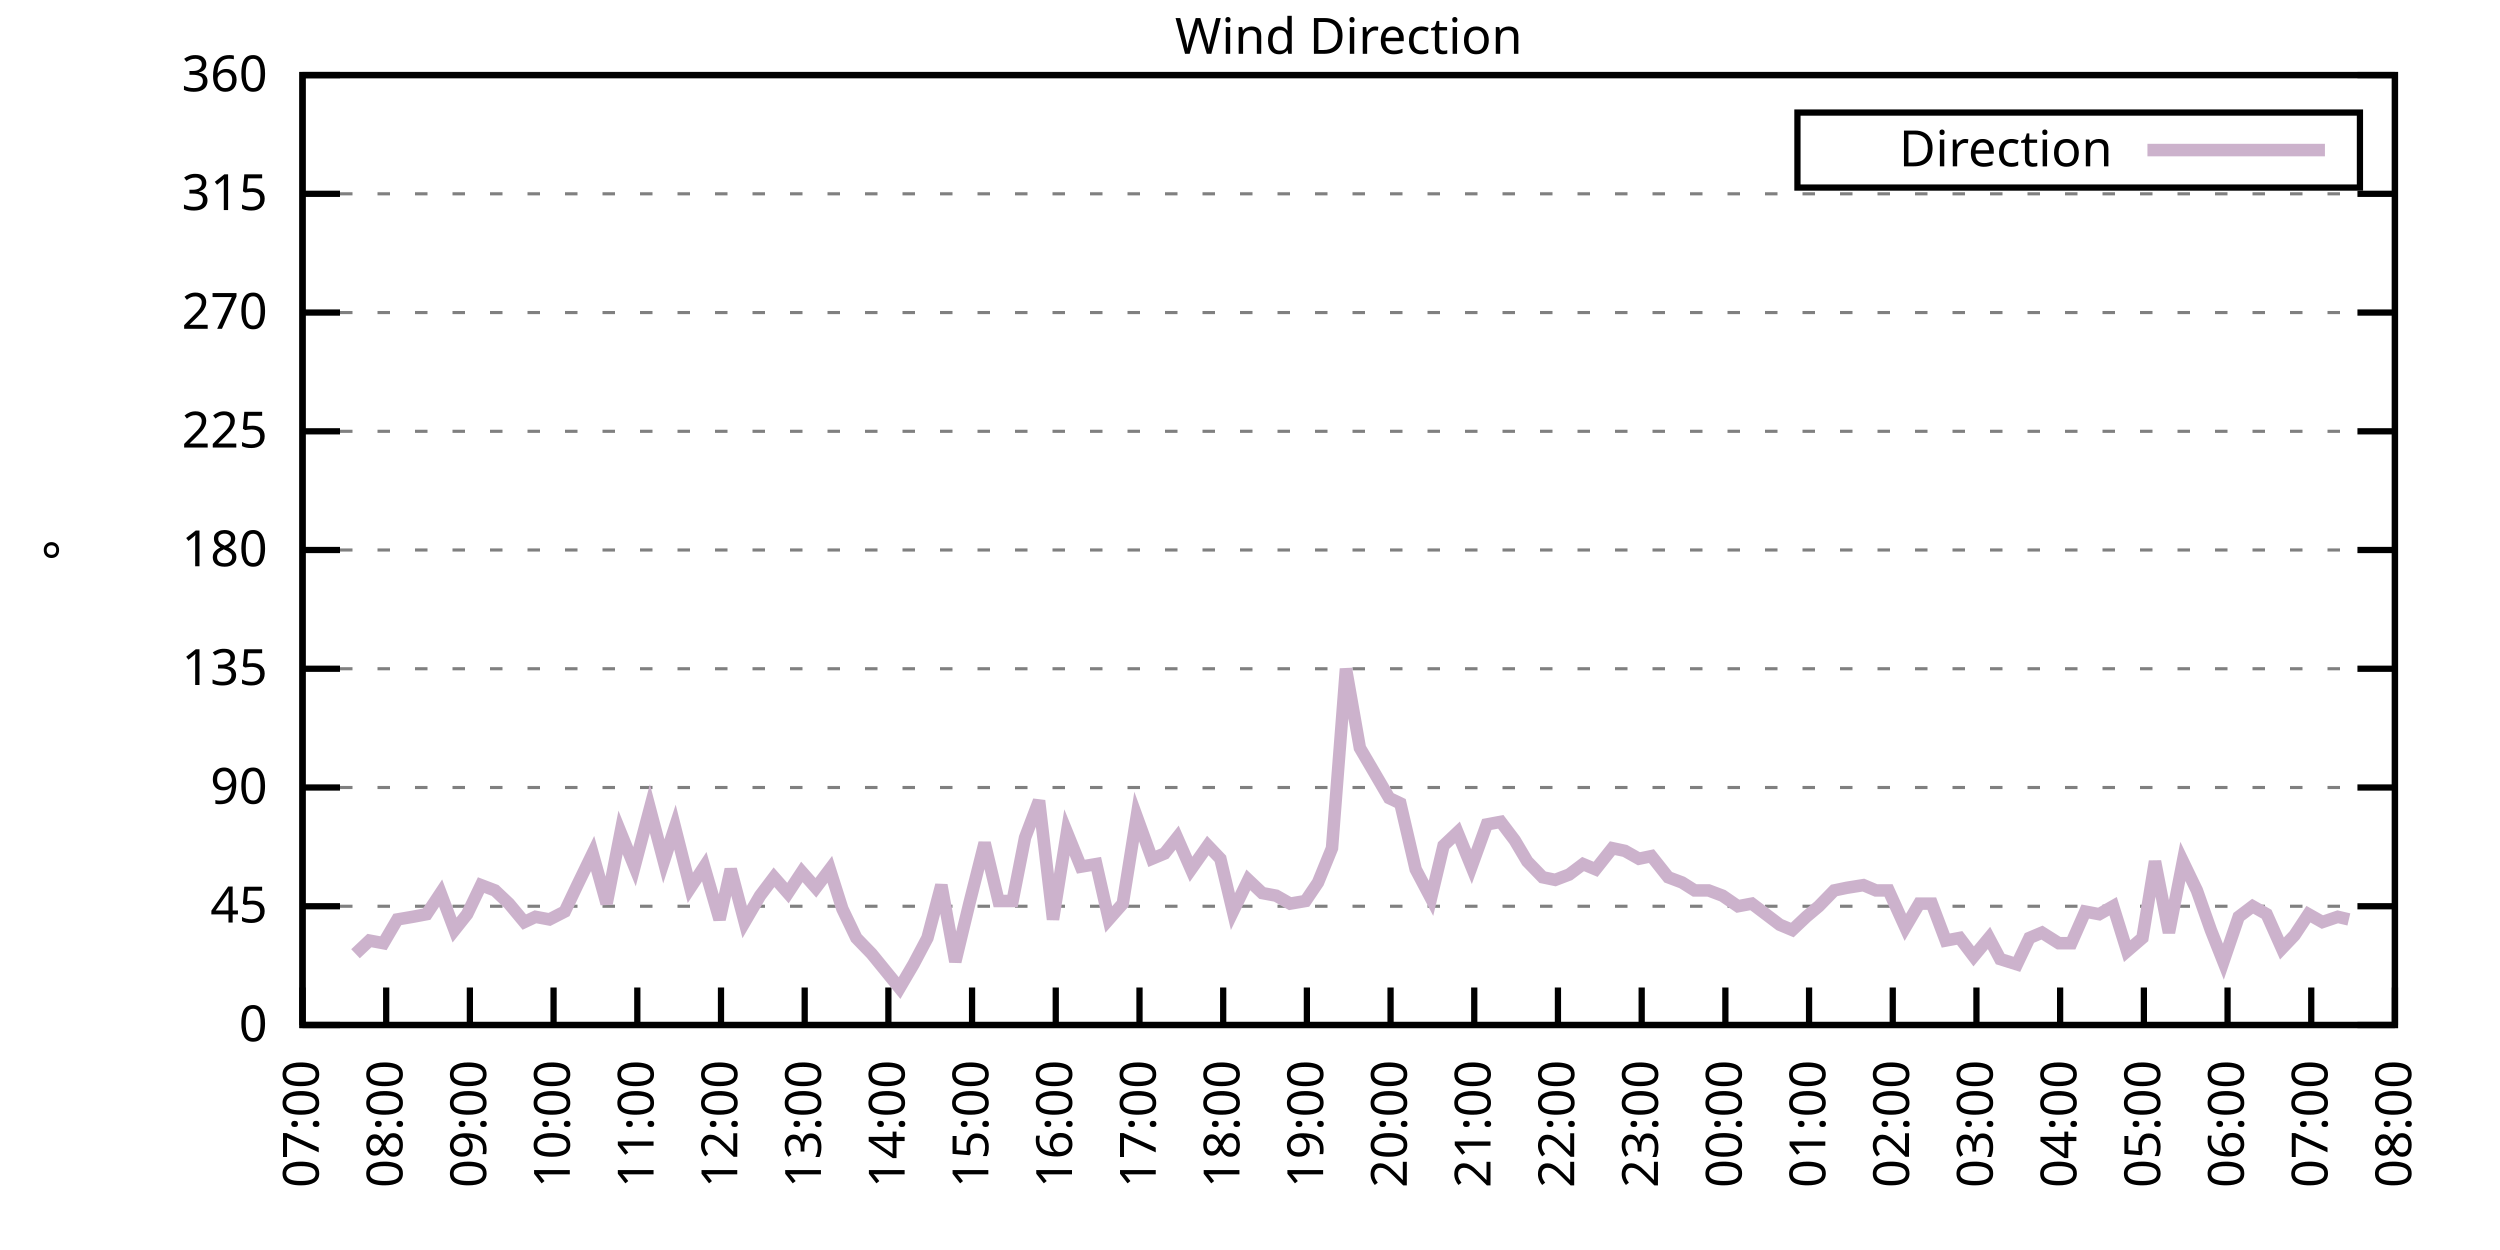
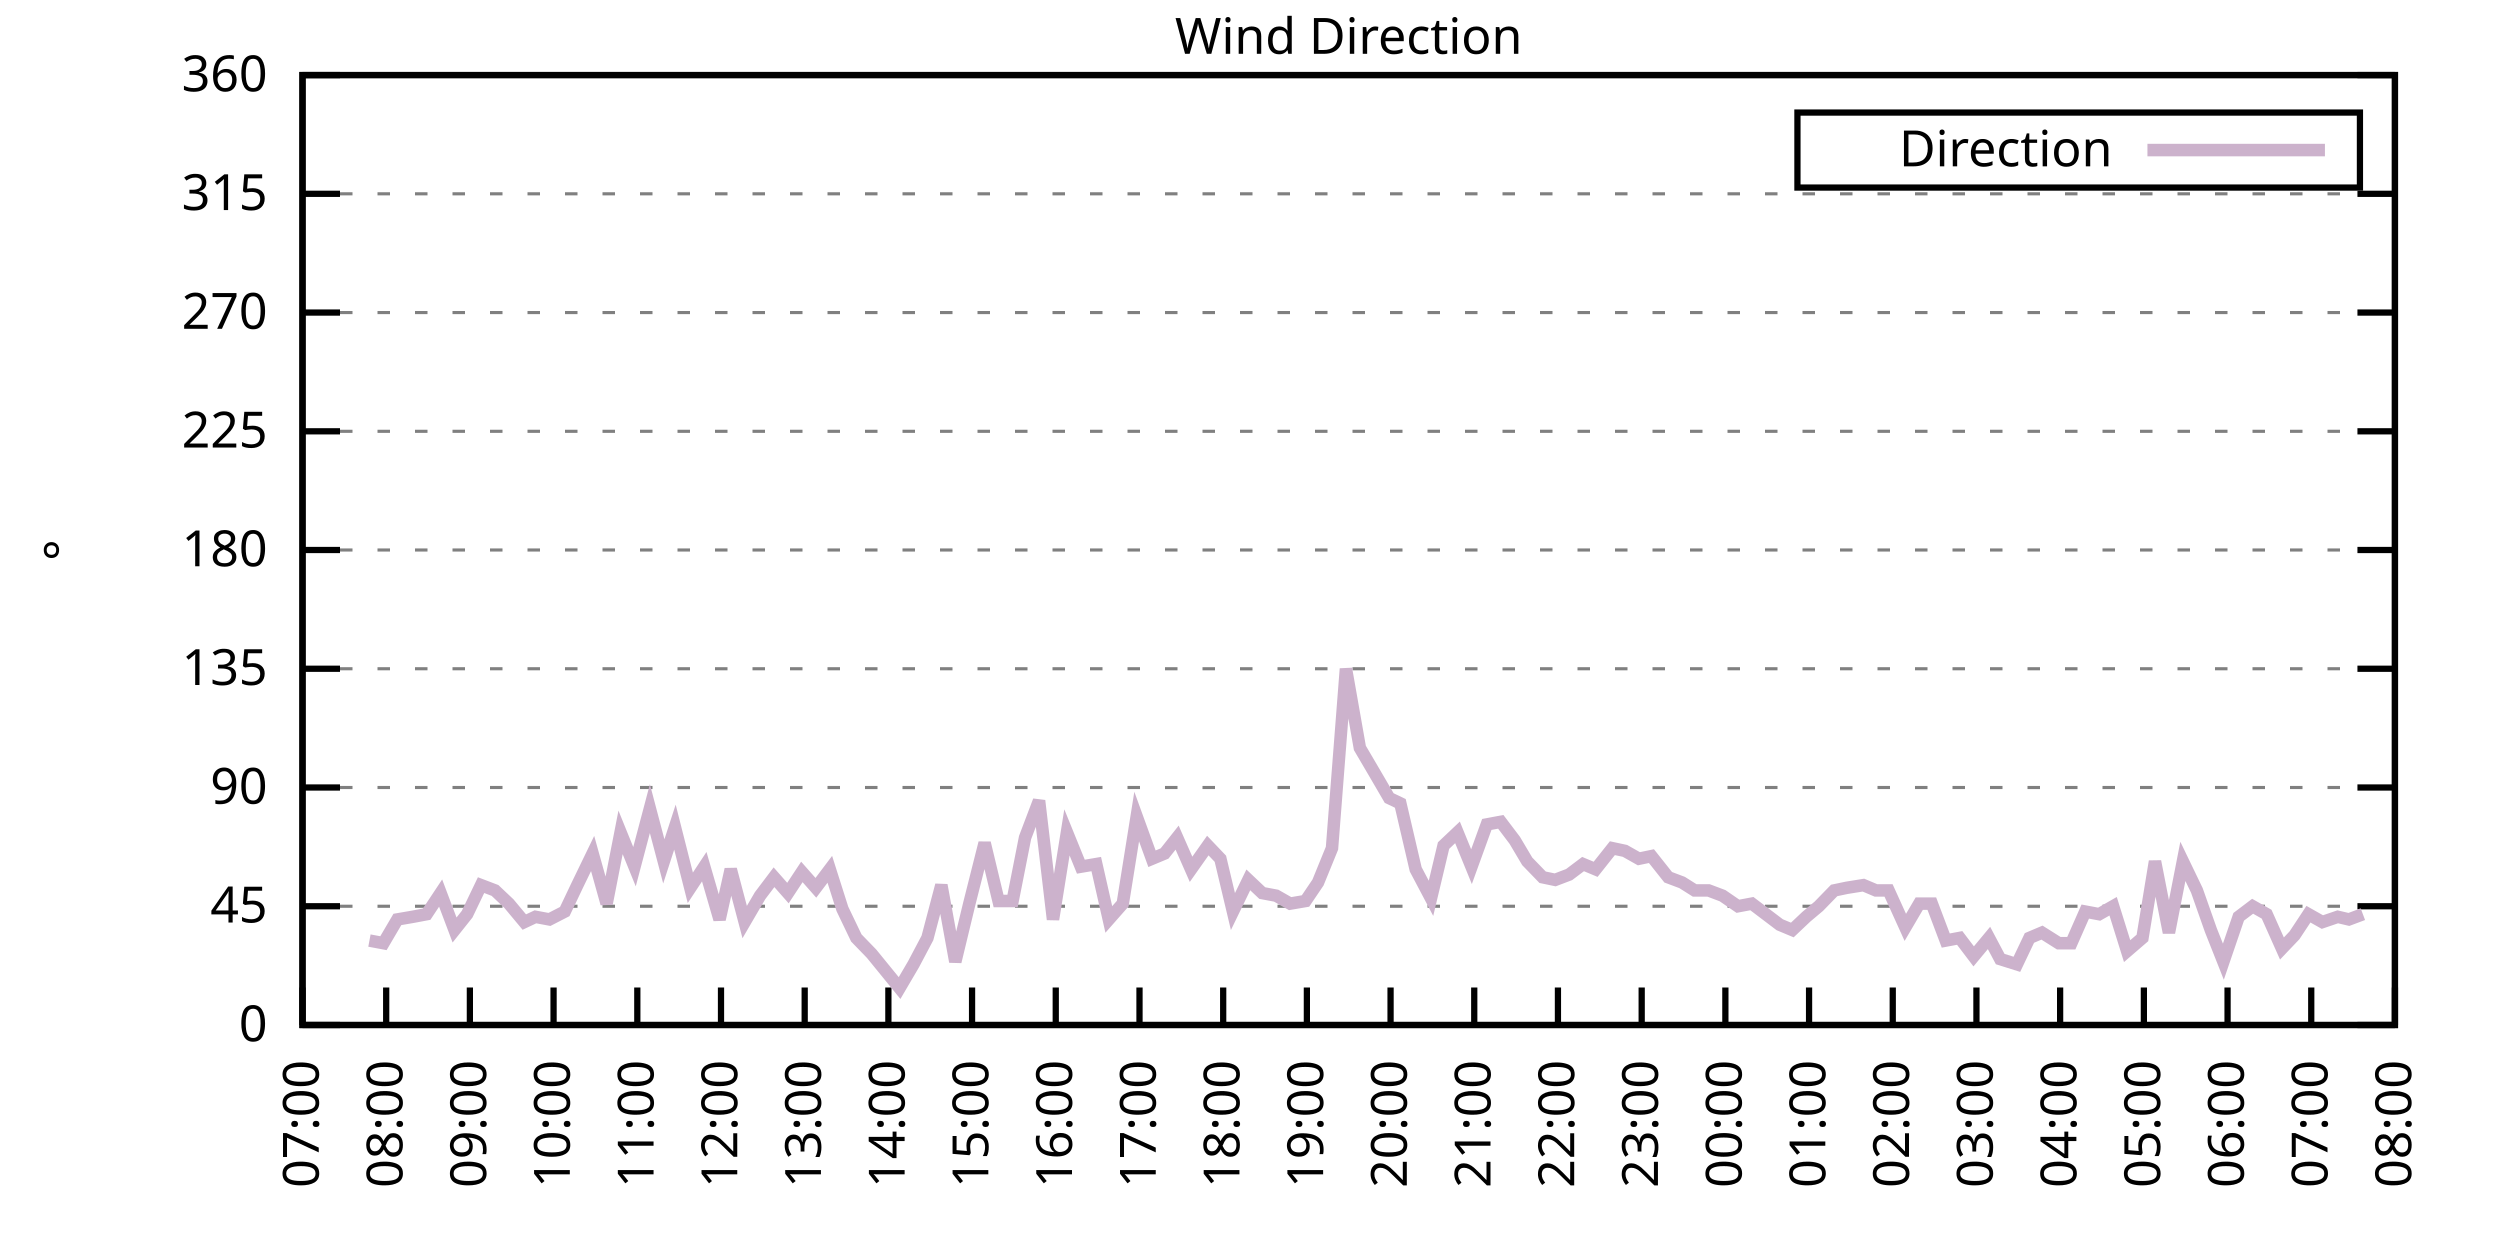
<svg xmlns="http://www.w3.org/2000/svg" xmlns:xlink="http://www.w3.org/1999/xlink" width="400" height="200" viewBox="0 0 400 200">
  <g id="gnuplot_canvas">
    <rect x="0" y="0" width="400" height="200" fill="none" />
    <defs>
      <circle id="gpDot" r="0.5" stroke-width="0.5" stroke="currentColor" />
      <path id="gpPt0" stroke-width="0.333" stroke="currentColor" d="M-1,0 h2 M0,-1 v2" />
      <path id="gpPt1" stroke-width="0.333" stroke="currentColor" d="M-1,-1 L1,1 M1,-1 L-1,1" />
      <path id="gpPt2" stroke-width="0.333" stroke="currentColor" d="M-1,0 L1,0 M0,-1 L0,1 M-1,-1 L1,1 M-1,1 L1,-1" />
      <rect id="gpPt3" stroke-width="0.333" stroke="currentColor" x="-1" y="-1" width="2" height="2" />
      <rect id="gpPt4" stroke-width="0.333" stroke="currentColor" fill="currentColor" x="-1" y="-1" width="2" height="2" />
      <circle id="gpPt5" stroke-width="0.333" stroke="currentColor" cx="0" cy="0" r="1" />
      <use xlink:href="#gpPt5" id="gpPt6" fill="currentColor" stroke="none" />
      <path id="gpPt7" stroke-width="0.333" stroke="currentColor" d="M0,-1.33 L-1.33,0.67 L1.33,0.67 z" />
      <use xlink:href="#gpPt7" id="gpPt8" fill="currentColor" stroke="none" />
      <use xlink:href="#gpPt7" id="gpPt9" stroke="currentColor" transform="rotate(180)" />
      <use xlink:href="#gpPt9" id="gpPt10" fill="currentColor" stroke="none" />
      <use xlink:href="#gpPt3" id="gpPt11" stroke="currentColor" transform="rotate(45)" />
      <use xlink:href="#gpPt11" id="gpPt12" fill="currentColor" stroke="none" />
      <path id="gpPt13" stroke-width="0.333" stroke="currentColor" d="M0,1.330 L1.265,0.411 L0.782,-1.067 L-0.782,-1.076 L-1.265,0.411 z" />
      <use xlink:href="#gpPt13" id="gpPt14" fill="currentColor" stroke="none" />
      <filter id="textbox" filterUnits="objectBoundingBox" x="0" y="0" height="1" width="1">
        <feFlood flood-color="white" flood-opacity="1" result="bgnd" />
        <feComposite in="SourceGraphic" in2="bgnd" operator="atop" />
      </filter>
      <filter id="greybox" filterUnits="objectBoundingBox" x="0" y="0" height="1" width="1">
        <feFlood flood-color="lightgrey" flood-opacity="1" result="grey" />
        <feComposite in="SourceGraphic" in2="grey" operator="atop" />
      </filter>
    </defs>
    <g fill="none" color="white" stroke="currentColor" stroke-width="1.00" stroke-linecap="butt" stroke-linejoin="miter">
</g>
    <g fill="none" color="black" stroke="currentColor" stroke-width="1.00" stroke-linecap="butt" stroke-linejoin="miter">
      <g stroke="none" shape-rendering="crispEdges">
        <polygon fill="rgb(255, 255, 255)" points="48.40,164.00 383.18,164.00 383.18,12.02 48.40,12.02 " />
      </g>
    </g>
    <g fill="none" color="black" stroke="currentColor" stroke-width="1.00" stroke-linecap="butt" stroke-linejoin="miter">
</g>
    <g fill="none" color="black" stroke="black" stroke-width="0.50" stroke-linecap="butt" stroke-linejoin="miter">
</g>
    <g fill="none" color="gray" stroke="currentColor" stroke-width="0.50" stroke-linecap="butt" stroke-linejoin="miter">
      <path stroke="gray" stroke-dasharray="2,4" class="gridline" d="M48.40,164.00 L383.19,164.00  " />
    </g>
    <g fill="none" color="gray" stroke="gray" stroke-width="1.00" stroke-linecap="butt" stroke-linejoin="miter">
</g>
    <g fill="none" color="black" stroke="currentColor" stroke-width="1.00" stroke-linecap="butt" stroke-linejoin="miter">
      <path stroke="black" d="M48.40,164.00 L54.40,164.00 M383.19,164.00 L377.19,164.00  " />
      <g transform="translate(42.80,166.60)" stroke="none" fill="black" font-family="Sans" font-size="8.00" text-anchor="end">
        <text>
          <tspan font-family="Sans"> 0</tspan>
        </text>
      </g>
    </g>
    <g fill="none" color="black" stroke="currentColor" stroke-width="1.00" stroke-linecap="butt" stroke-linejoin="miter">
</g>
    <g fill="none" color="black" stroke="black" stroke-width="0.50" stroke-linecap="butt" stroke-linejoin="miter">
</g>
    <g fill="none" color="gray" stroke="currentColor" stroke-width="0.50" stroke-linecap="butt" stroke-linejoin="miter">
      <path stroke="gray" stroke-dasharray="2,4" class="gridline" d="M48.40,145.00 L383.19,145.00  " />
    </g>
    <g fill="none" color="gray" stroke="gray" stroke-width="1.00" stroke-linecap="butt" stroke-linejoin="miter">
</g>
    <g fill="none" color="black" stroke="currentColor" stroke-width="1.00" stroke-linecap="butt" stroke-linejoin="miter">
      <path stroke="black" d="M48.40,145.00 L54.40,145.00 M383.19,145.00 L377.19,145.00  " />
      <g transform="translate(42.80,147.60)" stroke="none" fill="black" font-family="Sans" font-size="8.00" text-anchor="end">
        <text>
          <tspan font-family="Sans"> 45</tspan>
        </text>
      </g>
    </g>
    <g fill="none" color="black" stroke="currentColor" stroke-width="1.00" stroke-linecap="butt" stroke-linejoin="miter">
</g>
    <g fill="none" color="black" stroke="black" stroke-width="0.50" stroke-linecap="butt" stroke-linejoin="miter">
</g>
    <g fill="none" color="gray" stroke="currentColor" stroke-width="0.50" stroke-linecap="butt" stroke-linejoin="miter">
      <path stroke="gray" stroke-dasharray="2,4" class="gridline" d="M48.40,126.00 L383.19,126.00  " />
    </g>
    <g fill="none" color="gray" stroke="gray" stroke-width="1.00" stroke-linecap="butt" stroke-linejoin="miter">
</g>
    <g fill="none" color="black" stroke="currentColor" stroke-width="1.00" stroke-linecap="butt" stroke-linejoin="miter">
      <path stroke="black" d="M48.40,126.00 L54.40,126.00 M383.19,126.00 L377.19,126.00  " />
      <g transform="translate(42.80,128.60)" stroke="none" fill="black" font-family="Sans" font-size="8.00" text-anchor="end">
        <text>
          <tspan font-family="Sans"> 90</tspan>
        </text>
      </g>
    </g>
    <g fill="none" color="black" stroke="currentColor" stroke-width="1.00" stroke-linecap="butt" stroke-linejoin="miter">
</g>
    <g fill="none" color="black" stroke="black" stroke-width="0.50" stroke-linecap="butt" stroke-linejoin="miter">
</g>
    <g fill="none" color="gray" stroke="currentColor" stroke-width="0.50" stroke-linecap="butt" stroke-linejoin="miter">
      <path stroke="gray" stroke-dasharray="2,4" class="gridline" d="M48.40,107.00 L383.19,107.00  " />
    </g>
    <g fill="none" color="gray" stroke="gray" stroke-width="1.00" stroke-linecap="butt" stroke-linejoin="miter">
</g>
    <g fill="none" color="black" stroke="currentColor" stroke-width="1.00" stroke-linecap="butt" stroke-linejoin="miter">
      <path stroke="black" d="M48.40,107.00 L54.40,107.00 M383.19,107.00 L377.19,107.00  " />
      <g transform="translate(42.80,109.60)" stroke="none" fill="black" font-family="Sans" font-size="8.00" text-anchor="end">
        <text>
          <tspan font-family="Sans"> 135</tspan>
        </text>
      </g>
    </g>
    <g fill="none" color="black" stroke="currentColor" stroke-width="1.00" stroke-linecap="butt" stroke-linejoin="miter">
</g>
    <g fill="none" color="black" stroke="black" stroke-width="0.50" stroke-linecap="butt" stroke-linejoin="miter">
</g>
    <g fill="none" color="gray" stroke="currentColor" stroke-width="0.50" stroke-linecap="butt" stroke-linejoin="miter">
      <path stroke="gray" stroke-dasharray="2,4" class="gridline" d="M48.40,88.00 L383.19,88.00  " />
    </g>
    <g fill="none" color="gray" stroke="gray" stroke-width="1.00" stroke-linecap="butt" stroke-linejoin="miter">
</g>
    <g fill="none" color="black" stroke="currentColor" stroke-width="1.00" stroke-linecap="butt" stroke-linejoin="miter">
      <path stroke="black" d="M48.40,88.00 L54.40,88.00 M383.19,88.00 L377.19,88.00  " />
      <g transform="translate(42.80,90.60)" stroke="none" fill="black" font-family="Sans" font-size="8.00" text-anchor="end">
        <text>
          <tspan font-family="Sans"> 180</tspan>
        </text>
      </g>
    </g>
    <g fill="none" color="black" stroke="currentColor" stroke-width="1.00" stroke-linecap="butt" stroke-linejoin="miter">
</g>
    <g fill="none" color="black" stroke="black" stroke-width="0.50" stroke-linecap="butt" stroke-linejoin="miter">
</g>
    <g fill="none" color="gray" stroke="currentColor" stroke-width="0.50" stroke-linecap="butt" stroke-linejoin="miter">
      <path stroke="gray" stroke-dasharray="2,4" class="gridline" d="M48.40,69.01 L383.19,69.01  " />
    </g>
    <g fill="none" color="gray" stroke="gray" stroke-width="1.00" stroke-linecap="butt" stroke-linejoin="miter">
</g>
    <g fill="none" color="black" stroke="currentColor" stroke-width="1.00" stroke-linecap="butt" stroke-linejoin="miter">
      <path stroke="black" d="M48.40,69.01 L54.40,69.01 M383.19,69.01 L377.19,69.01  " />
      <g transform="translate(42.80,71.61)" stroke="none" fill="black" font-family="Sans" font-size="8.00" text-anchor="end">
        <text>
          <tspan font-family="Sans"> 225</tspan>
        </text>
      </g>
    </g>
    <g fill="none" color="black" stroke="currentColor" stroke-width="1.00" stroke-linecap="butt" stroke-linejoin="miter">
</g>
    <g fill="none" color="black" stroke="black" stroke-width="0.50" stroke-linecap="butt" stroke-linejoin="miter">
</g>
    <g fill="none" color="gray" stroke="currentColor" stroke-width="0.50" stroke-linecap="butt" stroke-linejoin="miter">
      <path stroke="gray" stroke-dasharray="2,4" class="gridline" d="M48.40,50.01 L383.19,50.01  " />
    </g>
    <g fill="none" color="gray" stroke="gray" stroke-width="1.00" stroke-linecap="butt" stroke-linejoin="miter">
</g>
    <g fill="none" color="black" stroke="currentColor" stroke-width="1.00" stroke-linecap="butt" stroke-linejoin="miter">
      <path stroke="black" d="M48.40,50.01 L54.40,50.01 M383.19,50.01 L377.19,50.01  " />
      <g transform="translate(42.80,52.61)" stroke="none" fill="black" font-family="Sans" font-size="8.00" text-anchor="end">
        <text>
          <tspan font-family="Sans"> 270</tspan>
        </text>
      </g>
    </g>
    <g fill="none" color="black" stroke="currentColor" stroke-width="1.00" stroke-linecap="butt" stroke-linejoin="miter">
</g>
    <g fill="none" color="black" stroke="black" stroke-width="0.50" stroke-linecap="butt" stroke-linejoin="miter">
</g>
    <g fill="none" color="gray" stroke="currentColor" stroke-width="0.50" stroke-linecap="butt" stroke-linejoin="miter">
      <path stroke="gray" stroke-dasharray="2,4" class="gridline" d="M48.40,31.01 L383.19,31.01  " />
    </g>
    <g fill="none" color="gray" stroke="gray" stroke-width="1.00" stroke-linecap="butt" stroke-linejoin="miter">
</g>
    <g fill="none" color="black" stroke="currentColor" stroke-width="1.00" stroke-linecap="butt" stroke-linejoin="miter">
      <path stroke="black" d="M48.40,31.01 L54.40,31.01 M383.19,31.01 L377.19,31.01  " />
      <g transform="translate(42.80,33.61)" stroke="none" fill="black" font-family="Sans" font-size="8.00" text-anchor="end">
        <text>
          <tspan font-family="Sans"> 315</tspan>
        </text>
      </g>
    </g>
    <g fill="none" color="black" stroke="currentColor" stroke-width="1.00" stroke-linecap="butt" stroke-linejoin="miter">
</g>
    <g fill="none" color="black" stroke="black" stroke-width="0.50" stroke-linecap="butt" stroke-linejoin="miter">
</g>
    <g fill="none" color="gray" stroke="currentColor" stroke-width="0.50" stroke-linecap="butt" stroke-linejoin="miter">
      <path stroke="gray" stroke-dasharray="2,4" class="gridline" d="M48.40,12.01 L383.19,12.01  " />
    </g>
    <g fill="none" color="gray" stroke="gray" stroke-width="1.00" stroke-linecap="butt" stroke-linejoin="miter">
</g>
    <g fill="none" color="black" stroke="currentColor" stroke-width="1.00" stroke-linecap="butt" stroke-linejoin="miter">
      <path stroke="black" d="M48.40,12.01 L54.40,12.01 M383.19,12.01 L377.19,12.01  " />
      <g transform="translate(42.80,14.61)" stroke="none" fill="black" font-family="Sans" font-size="8.00" text-anchor="end">
        <text>
          <tspan font-family="Sans"> 360</tspan>
        </text>
      </g>
    </g>
    <g fill="none" color="black" stroke="currentColor" stroke-width="1.00" stroke-linecap="butt" stroke-linejoin="miter">
      <path stroke="black" d="M48.40,164.00 L48.40,158.00  " />
      <g transform="translate(51.00,169.60) rotate(270.00)" stroke="none" fill="black" font-family="Sans" font-size="8.00" text-anchor="end">
        <text>
          <tspan font-family="Sans">07:00</tspan>
        </text>
      </g>
    </g>
    <g fill="none" color="black" stroke="currentColor" stroke-width="1.00" stroke-linecap="butt" stroke-linejoin="miter">
      <path stroke="black" d="M61.79,164.00 L61.79,158.00  " />
      <g transform="translate(64.39,169.60) rotate(270.00)" stroke="none" fill="black" font-family="Sans" font-size="8.00" text-anchor="end">
        <text>
          <tspan font-family="Sans">08:00</tspan>
        </text>
      </g>
    </g>
    <g fill="none" color="black" stroke="currentColor" stroke-width="1.00" stroke-linecap="butt" stroke-linejoin="miter">
      <path stroke="black" d="M75.18,164.00 L75.18,158.00  " />
      <g transform="translate(77.78,169.60) rotate(270.00)" stroke="none" fill="black" font-family="Sans" font-size="8.00" text-anchor="end">
        <text>
          <tspan font-family="Sans">09:00</tspan>
        </text>
      </g>
    </g>
    <g fill="none" color="black" stroke="currentColor" stroke-width="1.00" stroke-linecap="butt" stroke-linejoin="miter">
      <path stroke="black" d="M88.57,164.00 L88.57,158.00  " />
      <g transform="translate(91.17,169.60) rotate(270.00)" stroke="none" fill="black" font-family="Sans" font-size="8.00" text-anchor="end">
        <text>
          <tspan font-family="Sans">10:00</tspan>
        </text>
      </g>
    </g>
    <g fill="none" color="black" stroke="currentColor" stroke-width="1.00" stroke-linecap="butt" stroke-linejoin="miter">
      <path stroke="black" d="M101.97,164.00 L101.97,158.00  " />
      <g transform="translate(104.57,169.60) rotate(270.00)" stroke="none" fill="black" font-family="Sans" font-size="8.00" text-anchor="end">
        <text>
          <tspan font-family="Sans">11:00</tspan>
        </text>
      </g>
    </g>
    <g fill="none" color="black" stroke="currentColor" stroke-width="1.00" stroke-linecap="butt" stroke-linejoin="miter">
      <path stroke="black" d="M115.36,164.00 L115.36,158.00  " />
      <g transform="translate(117.96,169.60) rotate(270.00)" stroke="none" fill="black" font-family="Sans" font-size="8.00" text-anchor="end">
        <text>
          <tspan font-family="Sans">12:00</tspan>
        </text>
      </g>
    </g>
    <g fill="none" color="black" stroke="currentColor" stroke-width="1.00" stroke-linecap="butt" stroke-linejoin="miter">
      <path stroke="black" d="M128.75,164.00 L128.75,158.00  " />
      <g transform="translate(131.35,169.60) rotate(270.00)" stroke="none" fill="black" font-family="Sans" font-size="8.00" text-anchor="end">
        <text>
          <tspan font-family="Sans">13:00</tspan>
        </text>
      </g>
    </g>
    <g fill="none" color="black" stroke="currentColor" stroke-width="1.00" stroke-linecap="butt" stroke-linejoin="miter">
      <path stroke="black" d="M142.14,164.00 L142.14,158.00  " />
      <g transform="translate(144.74,169.60) rotate(270.00)" stroke="none" fill="black" font-family="Sans" font-size="8.00" text-anchor="end">
        <text>
          <tspan font-family="Sans">14:00</tspan>
        </text>
      </g>
    </g>
    <g fill="none" color="black" stroke="currentColor" stroke-width="1.00" stroke-linecap="butt" stroke-linejoin="miter">
      <path stroke="black" d="M155.53,164.00 L155.53,158.00  " />
      <g transform="translate(158.13,169.60) rotate(270.00)" stroke="none" fill="black" font-family="Sans" font-size="8.00" text-anchor="end">
        <text>
          <tspan font-family="Sans">15:00</tspan>
        </text>
      </g>
    </g>
    <g fill="none" color="black" stroke="currentColor" stroke-width="1.00" stroke-linecap="butt" stroke-linejoin="miter">
      <path stroke="black" d="M168.92,164.00 L168.92,158.00  " />
      <g transform="translate(171.52,169.60) rotate(270.00)" stroke="none" fill="black" font-family="Sans" font-size="8.00" text-anchor="end">
        <text>
          <tspan font-family="Sans">16:00</tspan>
        </text>
      </g>
    </g>
    <g fill="none" color="black" stroke="currentColor" stroke-width="1.00" stroke-linecap="butt" stroke-linejoin="miter">
      <path stroke="black" d="M182.32,164.00 L182.32,158.00  " />
      <g transform="translate(184.92,169.60) rotate(270.00)" stroke="none" fill="black" font-family="Sans" font-size="8.00" text-anchor="end">
        <text>
          <tspan font-family="Sans">17:00</tspan>
        </text>
      </g>
    </g>
    <g fill="none" color="black" stroke="currentColor" stroke-width="1.00" stroke-linecap="butt" stroke-linejoin="miter">
      <path stroke="black" d="M195.71,164.00 L195.71,158.00  " />
      <g transform="translate(198.31,169.60) rotate(270.00)" stroke="none" fill="black" font-family="Sans" font-size="8.00" text-anchor="end">
        <text>
          <tspan font-family="Sans">18:00</tspan>
        </text>
      </g>
    </g>
    <g fill="none" color="black" stroke="currentColor" stroke-width="1.00" stroke-linecap="butt" stroke-linejoin="miter">
      <path stroke="black" d="M209.10,164.00 L209.10,158.00  " />
      <g transform="translate(211.70,169.60) rotate(270.00)" stroke="none" fill="black" font-family="Sans" font-size="8.00" text-anchor="end">
        <text>
          <tspan font-family="Sans">19:00</tspan>
        </text>
      </g>
    </g>
    <g fill="none" color="black" stroke="currentColor" stroke-width="1.00" stroke-linecap="butt" stroke-linejoin="miter">
      <path stroke="black" d="M222.49,164.00 L222.49,158.00  " />
      <g transform="translate(225.09,169.60) rotate(270.00)" stroke="none" fill="black" font-family="Sans" font-size="8.00" text-anchor="end">
        <text>
          <tspan font-family="Sans">20:00</tspan>
        </text>
      </g>
    </g>
    <g fill="none" color="black" stroke="currentColor" stroke-width="1.00" stroke-linecap="butt" stroke-linejoin="miter">
      <path stroke="black" d="M235.88,164.00 L235.88,158.00  " />
      <g transform="translate(238.48,169.60) rotate(270.00)" stroke="none" fill="black" font-family="Sans" font-size="8.00" text-anchor="end">
        <text>
          <tspan font-family="Sans">21:00</tspan>
        </text>
      </g>
    </g>
    <g fill="none" color="black" stroke="currentColor" stroke-width="1.00" stroke-linecap="butt" stroke-linejoin="miter">
      <path stroke="black" d="M249.27,164.00 L249.27,158.00  " />
      <g transform="translate(251.87,169.60) rotate(270.00)" stroke="none" fill="black" font-family="Sans" font-size="8.00" text-anchor="end">
        <text>
          <tspan font-family="Sans">22:00</tspan>
        </text>
      </g>
    </g>
    <g fill="none" color="black" stroke="currentColor" stroke-width="1.00" stroke-linecap="butt" stroke-linejoin="miter">
      <path stroke="black" d="M262.67,164.00 L262.67,158.00  " />
      <g transform="translate(265.27,169.60) rotate(270.00)" stroke="none" fill="black" font-family="Sans" font-size="8.00" text-anchor="end">
        <text>
          <tspan font-family="Sans">23:00</tspan>
        </text>
      </g>
    </g>
    <g fill="none" color="black" stroke="currentColor" stroke-width="1.00" stroke-linecap="butt" stroke-linejoin="miter">
      <path stroke="black" d="M276.06,164.00 L276.06,158.00  " />
      <g transform="translate(278.66,169.60) rotate(270.00)" stroke="none" fill="black" font-family="Sans" font-size="8.00" text-anchor="end">
        <text>
          <tspan font-family="Sans">00:00</tspan>
        </text>
      </g>
    </g>
    <g fill="none" color="black" stroke="currentColor" stroke-width="1.00" stroke-linecap="butt" stroke-linejoin="miter">
      <path stroke="black" d="M289.45,164.00 L289.45,158.00  " />
      <g transform="translate(292.05,169.60) rotate(270.00)" stroke="none" fill="black" font-family="Sans" font-size="8.00" text-anchor="end">
        <text>
          <tspan font-family="Sans">01:00</tspan>
        </text>
      </g>
    </g>
    <g fill="none" color="black" stroke="currentColor" stroke-width="1.00" stroke-linecap="butt" stroke-linejoin="miter">
      <path stroke="black" d="M302.84,164.00 L302.84,158.00  " />
      <g transform="translate(305.44,169.60) rotate(270.00)" stroke="none" fill="black" font-family="Sans" font-size="8.00" text-anchor="end">
        <text>
          <tspan font-family="Sans">02:00</tspan>
        </text>
      </g>
    </g>
    <g fill="none" color="black" stroke="currentColor" stroke-width="1.00" stroke-linecap="butt" stroke-linejoin="miter">
      <path stroke="black" d="M316.23,164.00 L316.23,158.00  " />
      <g transform="translate(318.83,169.60) rotate(270.00)" stroke="none" fill="black" font-family="Sans" font-size="8.00" text-anchor="end">
        <text>
          <tspan font-family="Sans">03:00</tspan>
        </text>
      </g>
    </g>
    <g fill="none" color="black" stroke="currentColor" stroke-width="1.00" stroke-linecap="butt" stroke-linejoin="miter">
      <path stroke="black" d="M329.62,164.00 L329.62,158.00  " />
      <g transform="translate(332.22,169.60) rotate(270.00)" stroke="none" fill="black" font-family="Sans" font-size="8.00" text-anchor="end">
        <text>
          <tspan font-family="Sans">04:00</tspan>
        </text>
      </g>
    </g>
    <g fill="none" color="black" stroke="currentColor" stroke-width="1.00" stroke-linecap="butt" stroke-linejoin="miter">
      <path stroke="black" d="M343.02,164.00 L343.02,158.00  " />
      <g transform="translate(345.62,169.60) rotate(270.00)" stroke="none" fill="black" font-family="Sans" font-size="8.00" text-anchor="end">
        <text>
          <tspan font-family="Sans">05:00</tspan>
        </text>
      </g>
    </g>
    <g fill="none" color="black" stroke="currentColor" stroke-width="1.00" stroke-linecap="butt" stroke-linejoin="miter">
      <path stroke="black" d="M356.41,164.00 L356.41,158.00  " />
      <g transform="translate(359.01,169.60) rotate(270.00)" stroke="none" fill="black" font-family="Sans" font-size="8.00" text-anchor="end">
        <text>
          <tspan font-family="Sans">06:00</tspan>
        </text>
      </g>
    </g>
    <g fill="none" color="black" stroke="currentColor" stroke-width="1.00" stroke-linecap="butt" stroke-linejoin="miter">
      <path stroke="black" d="M369.80,164.00 L369.80,158.00  " />
      <g transform="translate(372.40,169.60) rotate(270.00)" stroke="none" fill="black" font-family="Sans" font-size="8.00" text-anchor="end">
        <text>
          <tspan font-family="Sans">07:00</tspan>
        </text>
      </g>
    </g>
    <g fill="none" color="black" stroke="currentColor" stroke-width="1.00" stroke-linecap="butt" stroke-linejoin="miter">
      <path stroke="black" d="M383.19,164.00 L383.19,158.00  " />
      <g transform="translate(385.79,169.60) rotate(270.00)" stroke="none" fill="black" font-family="Sans" font-size="8.00" text-anchor="end">
        <text>
          <tspan font-family="Sans">08:00</tspan>
        </text>
      </g>
    </g>
    <g fill="none" color="black" stroke="currentColor" stroke-width="1.00" stroke-linecap="butt" stroke-linejoin="miter">
</g>
    <g fill="none" color="black" stroke="currentColor" stroke-width="1.00" stroke-linecap="butt" stroke-linejoin="miter">
      <path stroke="black" d="M48.40,12.01 L48.40,164.00 L383.19,164.00 L383.19,12.01 L48.40,12.01 Z  " />
    </g>
    <g fill="none" color="black" stroke="currentColor" stroke-width="1.00" stroke-linecap="butt" stroke-linejoin="miter">
</g>
    <g fill="none" color="black" stroke="currentColor" stroke-width="1.00" stroke-linecap="butt" stroke-linejoin="miter">
      <path stroke="black" d="M287.59,30.01 L287.59,18.01 L377.59,18.01 L377.59,30.01 L287.59,30.01 Z  " />
    </g>
    <g id="Wind_direction_plot_1">
      <g fill="none" color="white" stroke="black" stroke-width="2.00" stroke-linecap="butt" stroke-linejoin="miter">
</g>
      <g fill="none" color="black" stroke="currentColor" stroke-width="2.00" stroke-linecap="butt" stroke-linejoin="miter">
        <g transform="translate(337.99,26.61)" stroke="none" fill="black" font-family="Sans" font-size="8.00" text-anchor="end">
          <text>
            <tspan font-family="Sans">Direction</tspan>
          </text>
        </g>
      </g>
      <g fill="none" color="black" stroke="currentColor" stroke-width="2.00" stroke-linecap="butt" stroke-linejoin="miter">
-         <path stroke="rgb(204, 178, 204)" d="M343.59,24.01 L371.99,24.01 M56.88,152.60 L59.11,150.49 L61.35,150.91 L63.58,147.11 L66.03,146.69 L68.26,146.27   L70.50,142.89 L72.73,148.80 L74.74,146.27 L76.97,141.62 L79.20,142.47 L81.43,144.58 L83.89,147.53 L85.67,146.69   L87.91,147.11 L90.36,145.85 L92.37,141.62 L94.82,136.56 L97.06,144.58 L99.29,133.18 L101.52,138.67 L103.98,129.38   L106.21,137.82 L107.99,132.34 L110.45,142.05 L112.68,138.67 L115.13,147.11 L116.92,139.09 L119.15,147.53 L121.61,143.31   L123.84,140.36 L126.07,142.89 L128.30,139.51 L130.54,142.05 L132.77,139.09 L134.78,145.42 L137.01,150.07 L139.46,152.60   L143.93,158.09 L146.16,154.29 L148.39,150.07 L150.62,141.62 L152.85,153.87 L155.09,144.58 L157.54,134.87 L159.77,144.16   L162.01,144.16 L164.01,134.02 L166.25,128.11 L168.48,147.11 L170.71,133.18 L172.94,138.67 L175.40,138.25 L177.41,147.11   L179.64,144.58 L181.87,130.65 L184.32,137.40 L186.33,136.56 L188.34,134.02 L190.57,139.09 L193.25,135.29 L195.26,137.40   L197.27,145.85 L199.73,140.78 L201.96,142.89 L204.19,143.31 L206.42,144.58 L208.88,144.16 L210.88,141.20 L213.12,135.71   L215.35,107.00 L217.58,119.67 L219.81,123.47 L222.27,127.69 L224.05,128.54 L226.51,139.09 L228.96,143.73 L230.97,135.29   L233.20,133.18 L235.44,138.67 L237.89,131.91 L240.12,131.49 L242.36,134.45 L244.36,137.82 L246.82,140.36 L248.83,140.78   L251.06,139.93 L253.29,138.25 L255.30,139.09 L257.98,135.71 L259.99,136.14 L262.22,137.40 L264.23,136.98 L266.91,140.36   L269.14,141.20 L271.15,142.47 L273.38,142.47 L275.61,143.31 L278.07,145.00 L280.30,144.58 L282.53,146.27 L284.76,147.96   L286.77,148.80 L289.00,146.69 L291.01,145.00 L293.47,142.47 L295.48,142.05 L298.15,141.62 L300.16,142.47 L302.17,142.47   L304.85,148.38 L307.08,144.58 L309.09,144.58 L311.32,150.49 L313.55,150.07 L315.79,153.02 L318.24,150.07 L320.03,153.45   L322.70,154.29 L324.71,150.07 L326.72,149.22 L329.40,150.91 L331.41,150.91 L333.64,145.85 L335.87,146.27 L338.10,145.00   L340.34,152.18 L342.79,150.07 L344.80,137.82 L347.03,149.22 L349.26,137.82 L351.50,142.47 L353.73,148.80 L355.74,153.87   L358.19,146.69 L360.42,145.00 L362.66,146.27 L365.11,151.76 L367.12,149.65 L369.35,146.27 L371.58,147.53 L374.04,146.69   L375.82,147.11  " />
+         <path stroke="rgb(204, 178, 204)" d="M343.59,24.01 L371.99,24.01 M59.11,150.49 L61.35,150.91 L63.58,147.11 L66.03,146.69 L68.26,146.27 L70.50,142.89   L72.73,148.80 L74.74,146.27 L76.97,141.62 L79.20,142.47 L81.43,144.58 L83.89,147.53 L85.67,146.69 L87.91,147.11   L90.36,145.85 L92.37,141.62 L94.82,136.56 L97.06,144.58 L99.29,133.18 L101.52,138.67 L103.98,129.38 L106.21,137.82   L107.99,132.34 L110.45,142.05 L112.68,138.67 L115.13,147.11 L116.92,139.09 L119.15,147.53 L121.61,143.31 L123.84,140.36   L126.07,142.89 L128.30,139.51 L130.54,142.05 L132.77,139.09 L134.78,145.42 L137.01,150.07 L139.46,152.60 L143.93,158.09   L146.16,154.29 L148.39,150.07 L150.62,141.62 L152.85,153.87 L155.09,144.58 L157.54,134.87 L159.77,144.16 L162.01,144.16   L164.01,134.02 L166.25,128.11 L168.48,147.11 L170.71,133.18 L172.94,138.67 L175.40,138.25 L177.41,147.11 L179.64,144.58   L181.87,130.65 L184.32,137.40 L186.33,136.56 L188.34,134.02 L190.57,139.09 L193.25,135.29 L195.26,137.40 L197.27,145.85   L199.73,140.78 L201.96,142.89 L204.19,143.31 L206.42,144.58 L208.88,144.16 L210.88,141.20 L213.12,135.71 L215.35,107.00   L217.58,119.67 L219.81,123.47 L222.27,127.69 L224.05,128.54 L226.51,139.09 L228.96,143.73 L230.97,135.29 L233.20,133.18   L235.44,138.67 L237.89,131.91 L240.12,131.49 L242.36,134.45 L244.36,137.82 L246.82,140.36 L248.83,140.78 L251.06,139.93   L253.29,138.25 L255.30,139.09 L257.98,135.71 L259.99,136.14 L262.22,137.40 L264.23,136.98 L266.91,140.36 L269.14,141.20   L271.15,142.47 L273.38,142.47 L275.61,143.31 L278.07,145.00 L280.30,144.58 L282.53,146.27 L284.76,147.96 L286.77,148.80   L289.00,146.69 L291.01,145.00 L293.47,142.47 L295.48,142.05 L298.15,141.62 L300.16,142.47 L302.17,142.47 L304.85,148.38   L307.08,144.58 L309.09,144.58 L311.32,150.49 L313.55,150.07 L315.79,153.02 L318.24,150.07 L320.03,153.45 L322.70,154.29   L324.71,150.07 L326.72,149.22 L329.40,150.91 L331.41,150.91 L333.64,145.85 L335.87,146.27 L338.10,145.00 L340.34,152.18   L342.79,150.07 L344.80,137.82 L347.03,149.22 L349.26,137.82 L351.50,142.47 L353.73,148.80 L355.74,153.87 L358.19,146.69   L360.42,145.00 L362.66,146.27 L365.11,151.76 L367.12,149.65 L369.35,146.27 L371.58,147.53 L374.04,146.69 L375.82,147.11   L378.06,146.27  " />
      </g>
    </g>
    <g fill="none" color="black" stroke="currentColor" stroke-width="2.00" stroke-linecap="butt" stroke-linejoin="miter">
</g>
    <g fill="none" color="black" stroke="black" stroke-width="1.00" stroke-linecap="butt" stroke-linejoin="miter">
</g>
    <g fill="none" color="black" stroke="currentColor" stroke-width="1.00" stroke-linecap="butt" stroke-linejoin="miter">
      <path stroke="black" d="M48.40,12.01 L48.40,164.00 L383.19,164.00 L383.19,12.01 L48.40,12.01 Z  " />
      <g transform="translate(12.80,88.01) rotate(270.00)" stroke="none" fill="black" font-family="Sans" font-size="8.00" text-anchor="middle">
        <text>
          <tspan font-family="Sans">°</tspan>
        </text>
      </g>
    </g>
    <g fill="none" color="black" stroke="currentColor" stroke-width="1.00" stroke-linecap="butt" stroke-linejoin="miter">
</g>
    <g fill="none" color="black" stroke="currentColor" stroke-width="1.00" stroke-linecap="butt" stroke-linejoin="miter">
      <g transform="translate(215.79,8.61)" stroke="none" fill="black" font-family="Sans" font-size="8.00" text-anchor="middle">
        <text>
          <tspan font-family="Sans">Wind Direction</tspan>
        </text>
      </g>
    </g>
    <g fill="none" color="black" stroke="currentColor" stroke-width="1.00" stroke-linecap="butt" stroke-linejoin="miter">
</g>
  </g>
</svg>
